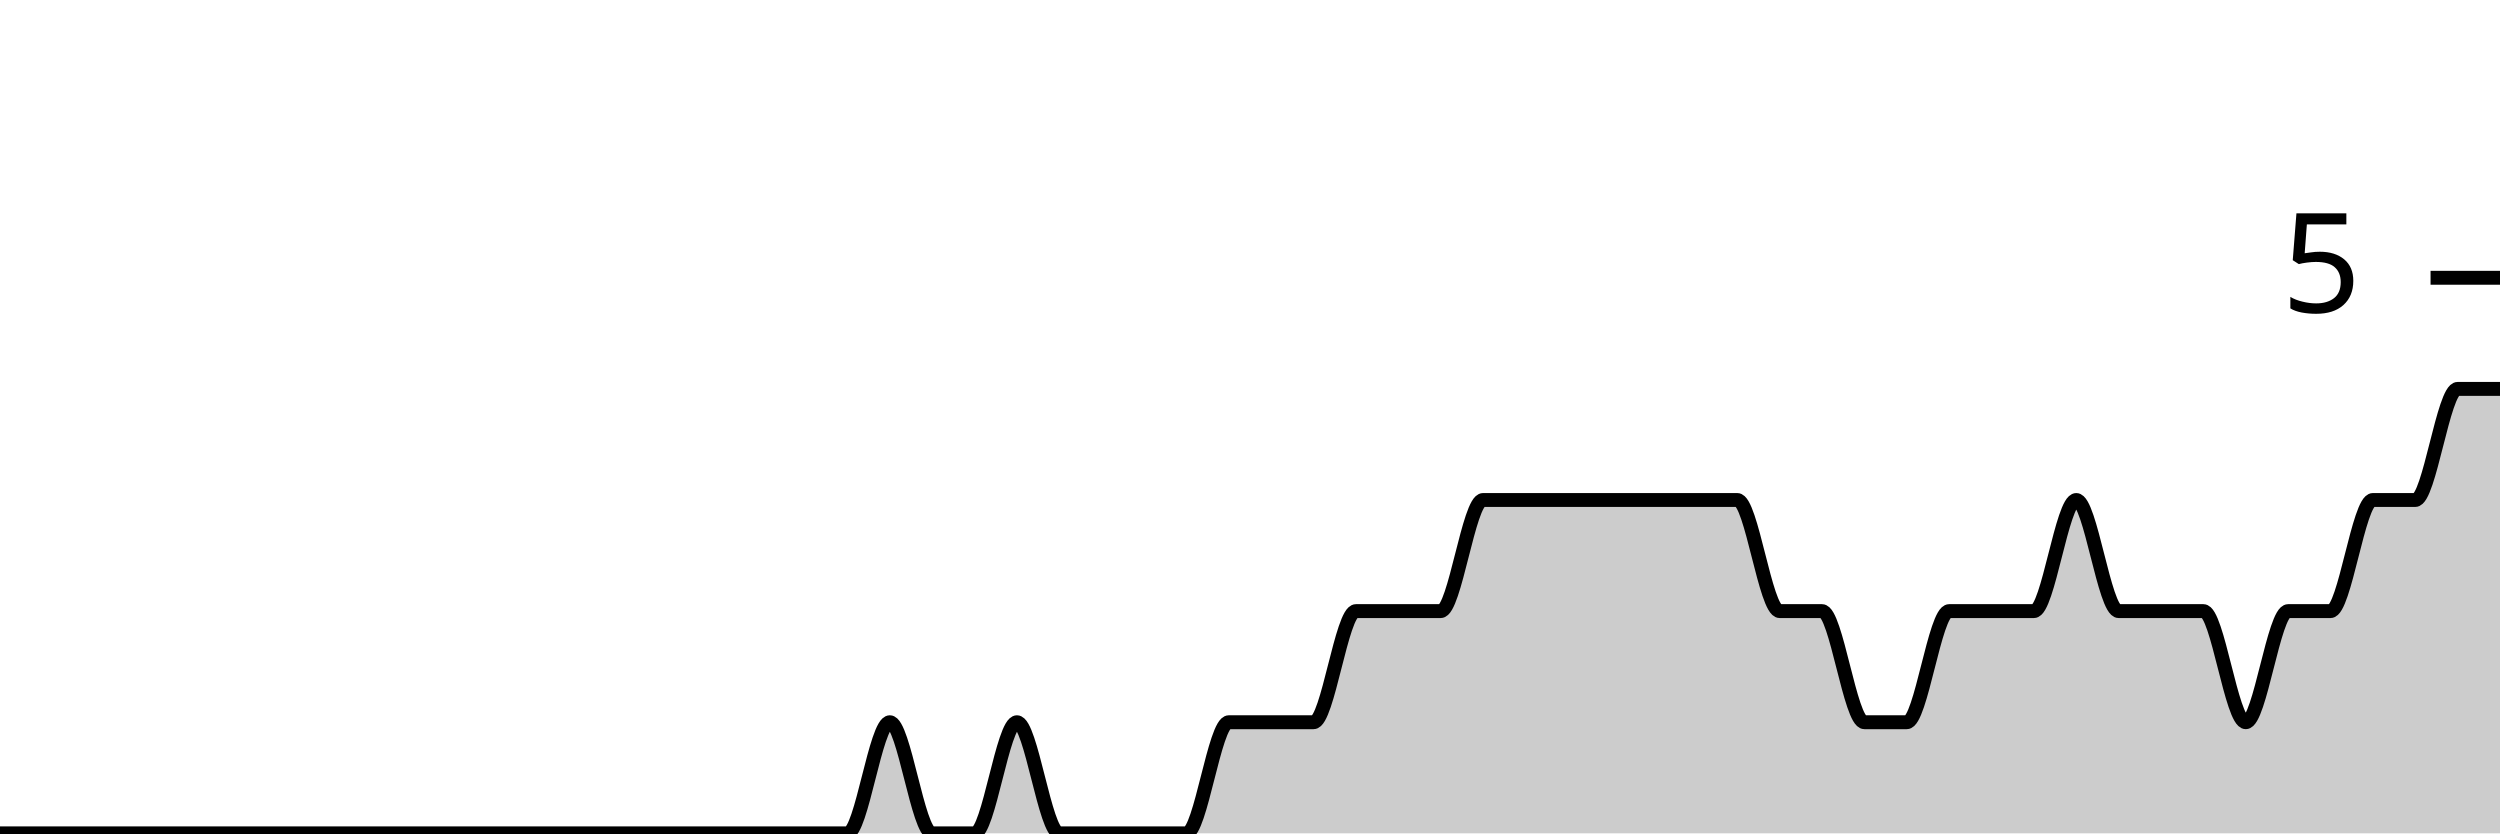
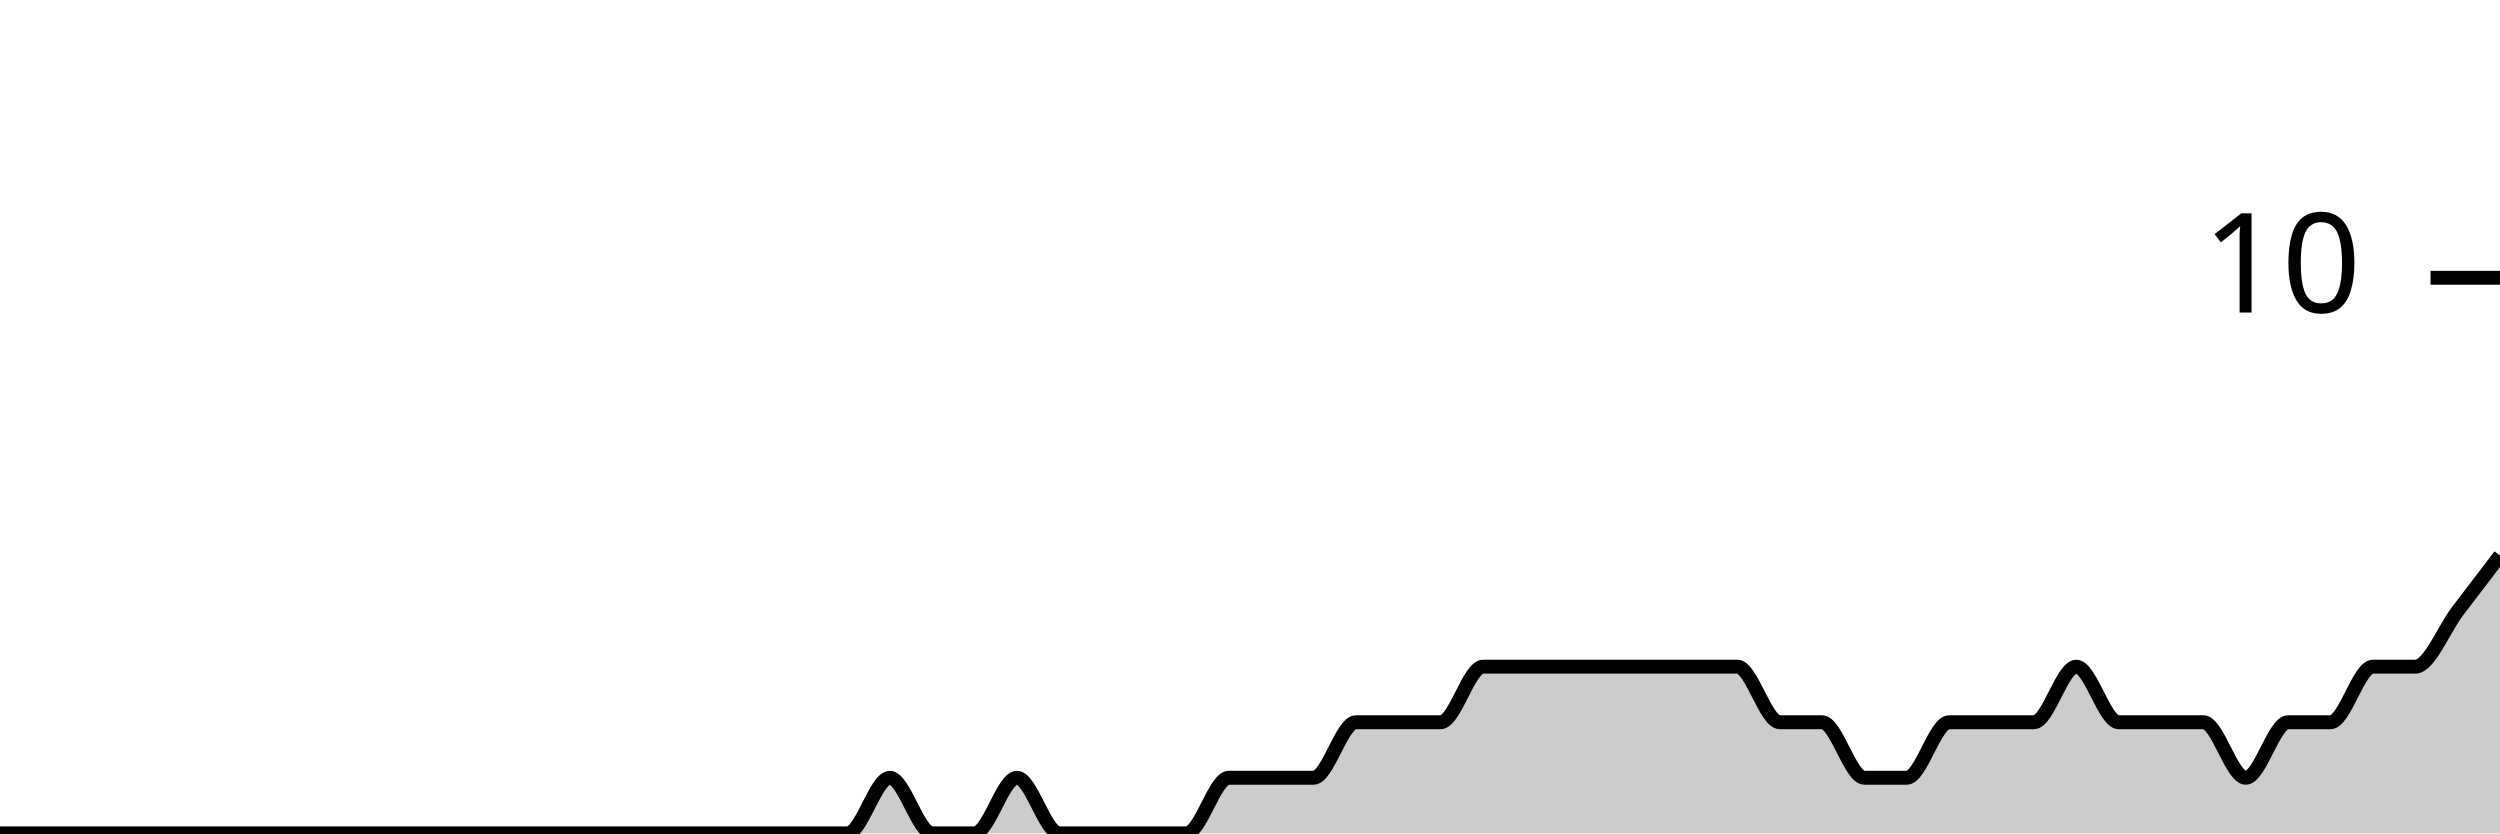
<svg xmlns="http://www.w3.org/2000/svg" viewBox="0 0 180 60">
  <g transform="translate(0,20)">
-     <path class="area" fill="rgba(0, 0, 0, 0.2)" d="M0,40C1.017,40,2.034,40,3.051,40C4.068,40,5.085,40,6.102,40C7.119,40,8.136,40,9.153,40C10.169,40,11.186,40,12.203,40C13.22,40,14.237,40,15.254,40C16.271,40,17.288,40,18.305,40C19.322,40,20.339,40,21.356,40C22.373,40,23.39,40,24.407,40C25.424,40,26.441,40,27.458,40C28.475,40,29.492,40,30.508,40C31.525,40,32.542,40,33.559,40C34.576,40,35.593,40,36.61,40C37.627,40,38.644,40,39.661,40C40.678,40,41.695,40,42.712,40C43.729,40,44.746,40,45.763,40C46.78,40,47.797,40,48.814,40C49.831,40,50.847,40,51.864,40C52.881,40,53.898,40,54.915,40C55.932,40,56.949,40,57.966,40C58.983,40,60,40,61.017,40C62.034,40,63.051,32,64.068,32C65.085,32,66.102,40,67.119,40C68.136,40,69.153,40,70.169,40C71.186,40,72.203,32,73.22,32C74.237,32,75.254,40,76.271,40C77.288,40,78.305,40,79.322,40C80.339,40,81.356,40,82.373,40C83.39,40,84.407,40,85.424,40C86.441,40,87.458,32,88.475,32C89.492,32,90.508,32,91.525,32C92.542,32,93.559,32,94.576,32C95.593,32,96.61,24,97.627,24C98.644,24,99.661,24,100.678,24C101.695,24,102.712,24,103.729,24C104.746,24,105.763,16,106.78,16C107.797,16,108.814,16,109.831,16C110.847,16,111.864,16,112.881,16C113.898,16,114.915,16,115.932,16C116.949,16,117.966,16,118.983,16C120,16,121.017,16,122.034,16C123.051,16,124.068,16,125.085,16C126.102,16,127.119,24,128.136,24C129.153,24,130.169,24,131.186,24C132.203,24,133.22,32,134.237,32C135.254,32,136.271,32,137.288,32C138.305,32,139.322,24,140.339,24C141.356,24,142.373,24,143.39,24C144.407,24,145.424,24,146.441,24C147.458,24,148.475,16,149.492,16C150.508,16,151.525,24,152.542,24C153.559,24,154.576,24,155.593,24C156.61,24,157.627,24,158.644,24C159.661,24,160.678,32,161.695,32C162.712,32,163.729,24,164.746,24C165.763,24,166.78,24,167.797,24C168.814,24,169.831,16,170.847,16C171.864,16,172.881,16,173.898,16C174.915,16,175.932,8,176.949,8C177.966,8,178.983,8,180,8L180,40C178.983,40,177.966,40,176.949,40C175.932,40,174.915,40,173.898,40C172.881,40,171.864,40,170.847,40C169.831,40,168.814,40,167.797,40C166.78,40,165.763,40,164.746,40C163.729,40,162.712,40,161.695,40C160.678,40,159.661,40,158.644,40C157.627,40,156.61,40,155.593,40C154.576,40,153.559,40,152.542,40C151.525,40,150.508,40,149.492,40C148.475,40,147.458,40,146.441,40C145.424,40,144.407,40,143.39,40C142.373,40,141.356,40,140.339,40C139.322,40,138.305,40,137.288,40C136.271,40,135.254,40,134.237,40C133.22,40,132.203,40,131.186,40C130.169,40,129.153,40,128.136,40C127.119,40,126.102,40,125.085,40C124.068,40,123.051,40,122.034,40C121.017,40,120,40,118.983,40C117.966,40,116.949,40,115.932,40C114.915,40,113.898,40,112.881,40C111.864,40,110.847,40,109.831,40C108.814,40,107.797,40,106.78,40C105.763,40,104.746,40,103.729,40C102.712,40,101.695,40,100.678,40C99.661,40,98.644,40,97.627,40C96.61,40,95.593,40,94.576,40C93.559,40,92.542,40,91.525,40C90.508,40,89.492,40,88.475,40C87.458,40,86.441,40,85.424,40C84.407,40,83.39,40,82.373,40C81.356,40,80.339,40,79.322,40C78.305,40,77.288,40,76.271,40C75.254,40,74.237,40,73.22,40C72.203,40,71.186,40,70.169,40C69.153,40,68.136,40,67.119,40C66.102,40,65.085,40,64.068,40C63.051,40,62.034,40,61.017,40C60,40,58.983,40,57.966,40C56.949,40,55.932,40,54.915,40C53.898,40,52.881,40,51.864,40C50.847,40,49.831,40,48.814,40C47.797,40,46.78,40,45.763,40C44.746,40,43.729,40,42.712,40C41.695,40,40.678,40,39.661,40C38.644,40,37.627,40,36.61,40C35.593,40,34.576,40,33.559,40C32.542,40,31.525,40,30.508,40C29.492,40,28.475,40,27.458,40C26.441,40,25.424,40,24.407,40C23.39,40,22.373,40,21.356,40C20.339,40,19.322,40,18.305,40C17.288,40,16.271,40,15.254,40C14.237,40,13.22,40,12.203,40C11.186,40,10.169,40,9.153,40C8.136,40,7.119,40,6.102,40C5.085,40,4.068,40,3.051,40C2.034,40,1.017,40,0,40Z" />
-     <path class="line" stroke="black" fill="none" d="M0,40C1.017,40,2.034,40,3.051,40C4.068,40,5.085,40,6.102,40C7.119,40,8.136,40,9.153,40C10.169,40,11.186,40,12.203,40C13.22,40,14.237,40,15.254,40C16.271,40,17.288,40,18.305,40C19.322,40,20.339,40,21.356,40C22.373,40,23.39,40,24.407,40C25.424,40,26.441,40,27.458,40C28.475,40,29.492,40,30.508,40C31.525,40,32.542,40,33.559,40C34.576,40,35.593,40,36.61,40C37.627,40,38.644,40,39.661,40C40.678,40,41.695,40,42.712,40C43.729,40,44.746,40,45.763,40C46.78,40,47.797,40,48.814,40C49.831,40,50.847,40,51.864,40C52.881,40,53.898,40,54.915,40C55.932,40,56.949,40,57.966,40C58.983,40,60,40,61.017,40C62.034,40,63.051,32,64.068,32C65.085,32,66.102,40,67.119,40C68.136,40,69.153,40,70.169,40C71.186,40,72.203,32,73.22,32C74.237,32,75.254,40,76.271,40C77.288,40,78.305,40,79.322,40C80.339,40,81.356,40,82.373,40C83.39,40,84.407,40,85.424,40C86.441,40,87.458,32,88.475,32C89.492,32,90.508,32,91.525,32C92.542,32,93.559,32,94.576,32C95.593,32,96.61,24,97.627,24C98.644,24,99.661,24,100.678,24C101.695,24,102.712,24,103.729,24C104.746,24,105.763,16,106.78,16C107.797,16,108.814,16,109.831,16C110.847,16,111.864,16,112.881,16C113.898,16,114.915,16,115.932,16C116.949,16,117.966,16,118.983,16C120,16,121.017,16,122.034,16C123.051,16,124.068,16,125.085,16C126.102,16,127.119,24,128.136,24C129.153,24,130.169,24,131.186,24C132.203,24,133.22,32,134.237,32C135.254,32,136.271,32,137.288,32C138.305,32,139.322,24,140.339,24C141.356,24,142.373,24,143.39,24C144.407,24,145.424,24,146.441,24C147.458,24,148.475,16,149.492,16C150.508,16,151.525,24,152.542,24C153.559,24,154.576,24,155.593,24C156.61,24,157.627,24,158.644,24C159.661,24,160.678,32,161.695,32C162.712,32,163.729,24,164.746,24C165.763,24,166.78,24,167.797,24C168.814,24,169.831,16,170.847,16C171.864,16,172.881,16,173.898,16C174.915,16,175.932,8,176.949,8C177.966,8,178.983,8,180,8" />
+     <path class="area" fill="rgba(0, 0, 0, 0.2)" d="M0,40C1.017,40,2.034,40,3.051,40C4.068,40,5.085,40,6.102,40C7.119,40,8.136,40,9.153,40C10.169,40,11.186,40,12.203,40C13.22,40,14.237,40,15.254,40C16.271,40,17.288,40,18.305,40C19.322,40,20.339,40,21.356,40C22.373,40,23.39,40,24.407,40C25.424,40,26.441,40,27.458,40C28.475,40,29.492,40,30.508,40C31.525,40,32.542,40,33.559,40C34.576,40,35.593,40,36.61,40C37.627,40,38.644,40,39.661,40C40.678,40,41.695,40,42.712,40C43.729,40,44.746,40,45.763,40C46.78,40,47.797,40,48.814,40C49.831,40,50.847,40,51.864,40C52.881,40,53.898,40,54.915,40C55.932,40,56.949,40,57.966,40C58.983,40,60,40,61.017,40C62.034,40,63.051,36,64.068,36C65.085,36,66.102,40,67.119,40C68.136,40,69.153,40,70.169,40C71.186,40,72.203,36,73.22,36C74.237,36,75.254,40,76.271,40C77.288,40,78.305,40,79.322,40C80.339,40,81.356,40,82.373,40C83.39,40,84.407,40,85.424,40C86.441,40,87.458,36,88.475,36C89.492,36,90.508,36,91.525,36C92.542,36,93.559,36,94.576,36C95.593,36,96.61,32,97.627,32C98.644,32,99.661,32,100.678,32C101.695,32,102.712,32,103.729,32C104.746,32,105.763,28,106.78,28C107.797,28,108.814,28,109.831,28C110.847,28,111.864,28,112.881,28C113.898,28,114.915,28,115.932,28C116.949,28,117.966,28,118.983,28C120,28,121.017,28,122.034,28C123.051,28,124.068,28,125.085,28C126.102,28,127.119,32,128.136,32C129.153,32,130.169,32,131.186,32C132.203,32,133.22,36,134.237,36C135.254,36,136.271,36,137.288,36C138.305,36,139.322,32,140.339,32C141.356,32,142.373,32,143.39,32C144.407,32,145.424,32,146.441,32C147.458,32,148.475,28,149.492,28C150.508,28,151.525,32,152.542,32C153.559,32,154.576,32,155.593,32C156.61,32,157.627,32,158.644,32C159.661,32,160.678,36,161.695,36C162.712,36,163.729,32,164.746,32C165.763,32,166.78,32,167.797,32C168.814,32,169.831,28,170.847,28C171.864,28,172.881,28,173.898,28C174.915,28,175.932,25.333,176.949,24C177.966,22.667,178.983,21.333,180,20L180,40C178.983,40,177.966,40,176.949,40C175.932,40,174.915,40,173.898,40C172.881,40,171.864,40,170.847,40C169.831,40,168.814,40,167.797,40C166.78,40,165.763,40,164.746,40C163.729,40,162.712,40,161.695,40C160.678,40,159.661,40,158.644,40C157.627,40,156.61,40,155.593,40C154.576,40,153.559,40,152.542,40C151.525,40,150.508,40,149.492,40C148.475,40,147.458,40,146.441,40C145.424,40,144.407,40,143.39,40C142.373,40,141.356,40,140.339,40C139.322,40,138.305,40,137.288,40C136.271,40,135.254,40,134.237,40C133.22,40,132.203,40,131.186,40C130.169,40,129.153,40,128.136,40C127.119,40,126.102,40,125.085,40C124.068,40,123.051,40,122.034,40C121.017,40,120,40,118.983,40C117.966,40,116.949,40,115.932,40C114.915,40,113.898,40,112.881,40C111.864,40,110.847,40,109.831,40C108.814,40,107.797,40,106.78,40C105.763,40,104.746,40,103.729,40C102.712,40,101.695,40,100.678,40C99.661,40,98.644,40,97.627,40C96.61,40,95.593,40,94.576,40C93.559,40,92.542,40,91.525,40C90.508,40,89.492,40,88.475,40C87.458,40,86.441,40,85.424,40C84.407,40,83.39,40,82.373,40C81.356,40,80.339,40,79.322,40C78.305,40,77.288,40,76.271,40C75.254,40,74.237,40,73.22,40C72.203,40,71.186,40,70.169,40C69.153,40,68.136,40,67.119,40C66.102,40,65.085,40,64.068,40C63.051,40,62.034,40,61.017,40C60,40,58.983,40,57.966,40C56.949,40,55.932,40,54.915,40C53.898,40,52.881,40,51.864,40C50.847,40,49.831,40,48.814,40C47.797,40,46.78,40,45.763,40C44.746,40,43.729,40,42.712,40C41.695,40,40.678,40,39.661,40C38.644,40,37.627,40,36.61,40C35.593,40,34.576,40,33.559,40C32.542,40,31.525,40,30.508,40C29.492,40,28.475,40,27.458,40C26.441,40,25.424,40,24.407,40C23.39,40,22.373,40,21.356,40C20.339,40,19.322,40,18.305,40C17.288,40,16.271,40,15.254,40C14.237,40,13.22,40,12.203,40C11.186,40,10.169,40,9.153,40C8.136,40,7.119,40,6.102,40C5.085,40,4.068,40,3.051,40C2.034,40,1.017,40,0,40Z" />
+     <path class="line" stroke="black" fill="none" d="M0,40C1.017,40,2.034,40,3.051,40C4.068,40,5.085,40,6.102,40C7.119,40,8.136,40,9.153,40C10.169,40,11.186,40,12.203,40C13.22,40,14.237,40,15.254,40C16.271,40,17.288,40,18.305,40C19.322,40,20.339,40,21.356,40C22.373,40,23.39,40,24.407,40C25.424,40,26.441,40,27.458,40C28.475,40,29.492,40,30.508,40C31.525,40,32.542,40,33.559,40C34.576,40,35.593,40,36.61,40C37.627,40,38.644,40,39.661,40C40.678,40,41.695,40,42.712,40C43.729,40,44.746,40,45.763,40C46.78,40,47.797,40,48.814,40C49.831,40,50.847,40,51.864,40C52.881,40,53.898,40,54.915,40C55.932,40,56.949,40,57.966,40C58.983,40,60,40,61.017,40C62.034,40,63.051,36,64.068,36C65.085,36,66.102,40,67.119,40C68.136,40,69.153,40,70.169,40C71.186,40,72.203,36,73.22,36C74.237,36,75.254,40,76.271,40C77.288,40,78.305,40,79.322,40C80.339,40,81.356,40,82.373,40C83.39,40,84.407,40,85.424,40C86.441,40,87.458,36,88.475,36C89.492,36,90.508,36,91.525,36C92.542,36,93.559,36,94.576,36C95.593,36,96.61,32,97.627,32C98.644,32,99.661,32,100.678,32C101.695,32,102.712,32,103.729,32C104.746,32,105.763,28,106.78,28C107.797,28,108.814,28,109.831,28C110.847,28,111.864,28,112.881,28C113.898,28,114.915,28,115.932,28C116.949,28,117.966,28,118.983,28C120,28,121.017,28,122.034,28C123.051,28,124.068,28,125.085,28C126.102,28,127.119,32,128.136,32C129.153,32,130.169,32,131.186,32C132.203,32,133.22,36,134.237,36C135.254,36,136.271,36,137.288,36C138.305,36,139.322,32,140.339,32C141.356,32,142.373,32,143.39,32C144.407,32,145.424,32,146.441,32C147.458,32,148.475,28,149.492,28C150.508,28,151.525,32,152.542,32C153.559,32,154.576,32,155.593,32C156.61,32,157.627,32,158.644,32C159.661,32,160.678,36,161.695,36C162.712,36,163.729,32,164.746,32C165.763,32,166.78,32,167.797,32C168.814,32,169.831,28,170.847,28C171.864,28,172.881,28,173.898,28C174.915,28,175.932,25.333,176.949,24C177.966,22.667,178.983,21.333,180,20" />
    <path class="axis-ceiling" stroke-width="1" stroke="black" fill="none" d="M175,0L180,0" />
-     <text class="axis-ceiling-label" font-family="sans-serif" text-anchor="end" font-size="10px" x="170" y="2.5">5</text>
+     <text class="axis-ceiling-label" font-family="sans-serif" text-anchor="end" font-size="10px" x="170" y="2.5">10</text>
  </g>
</svg>
